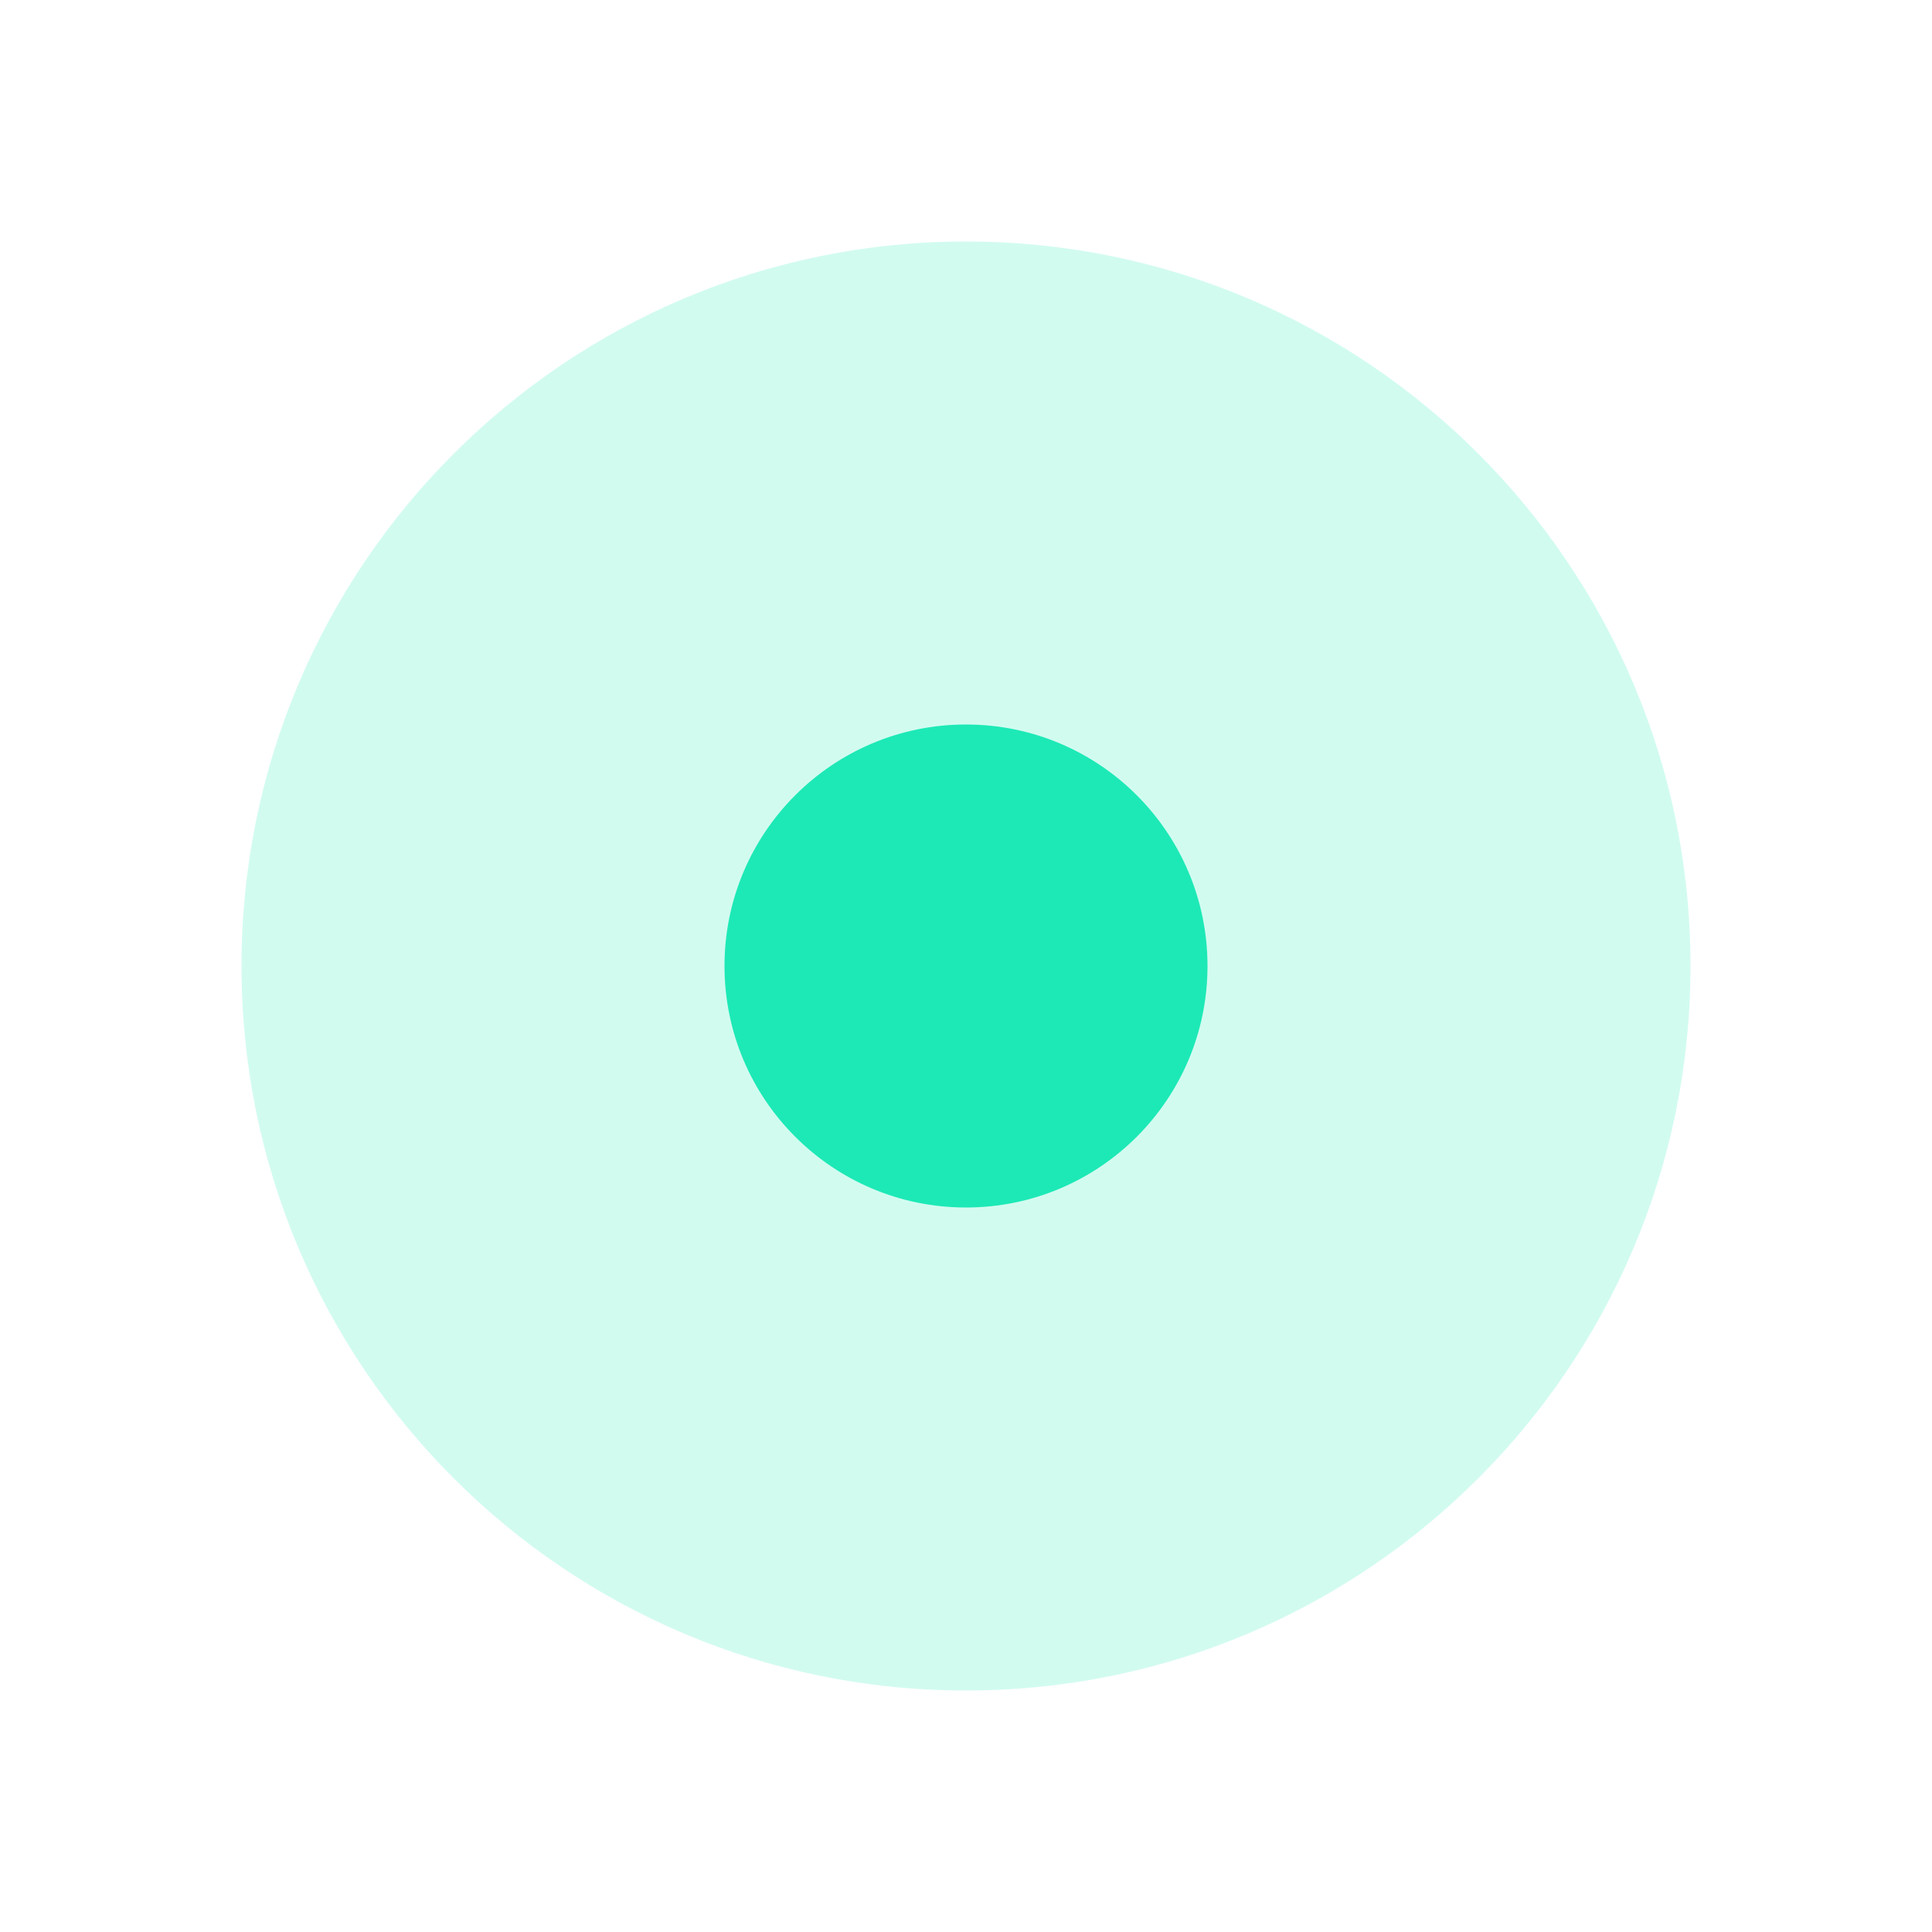
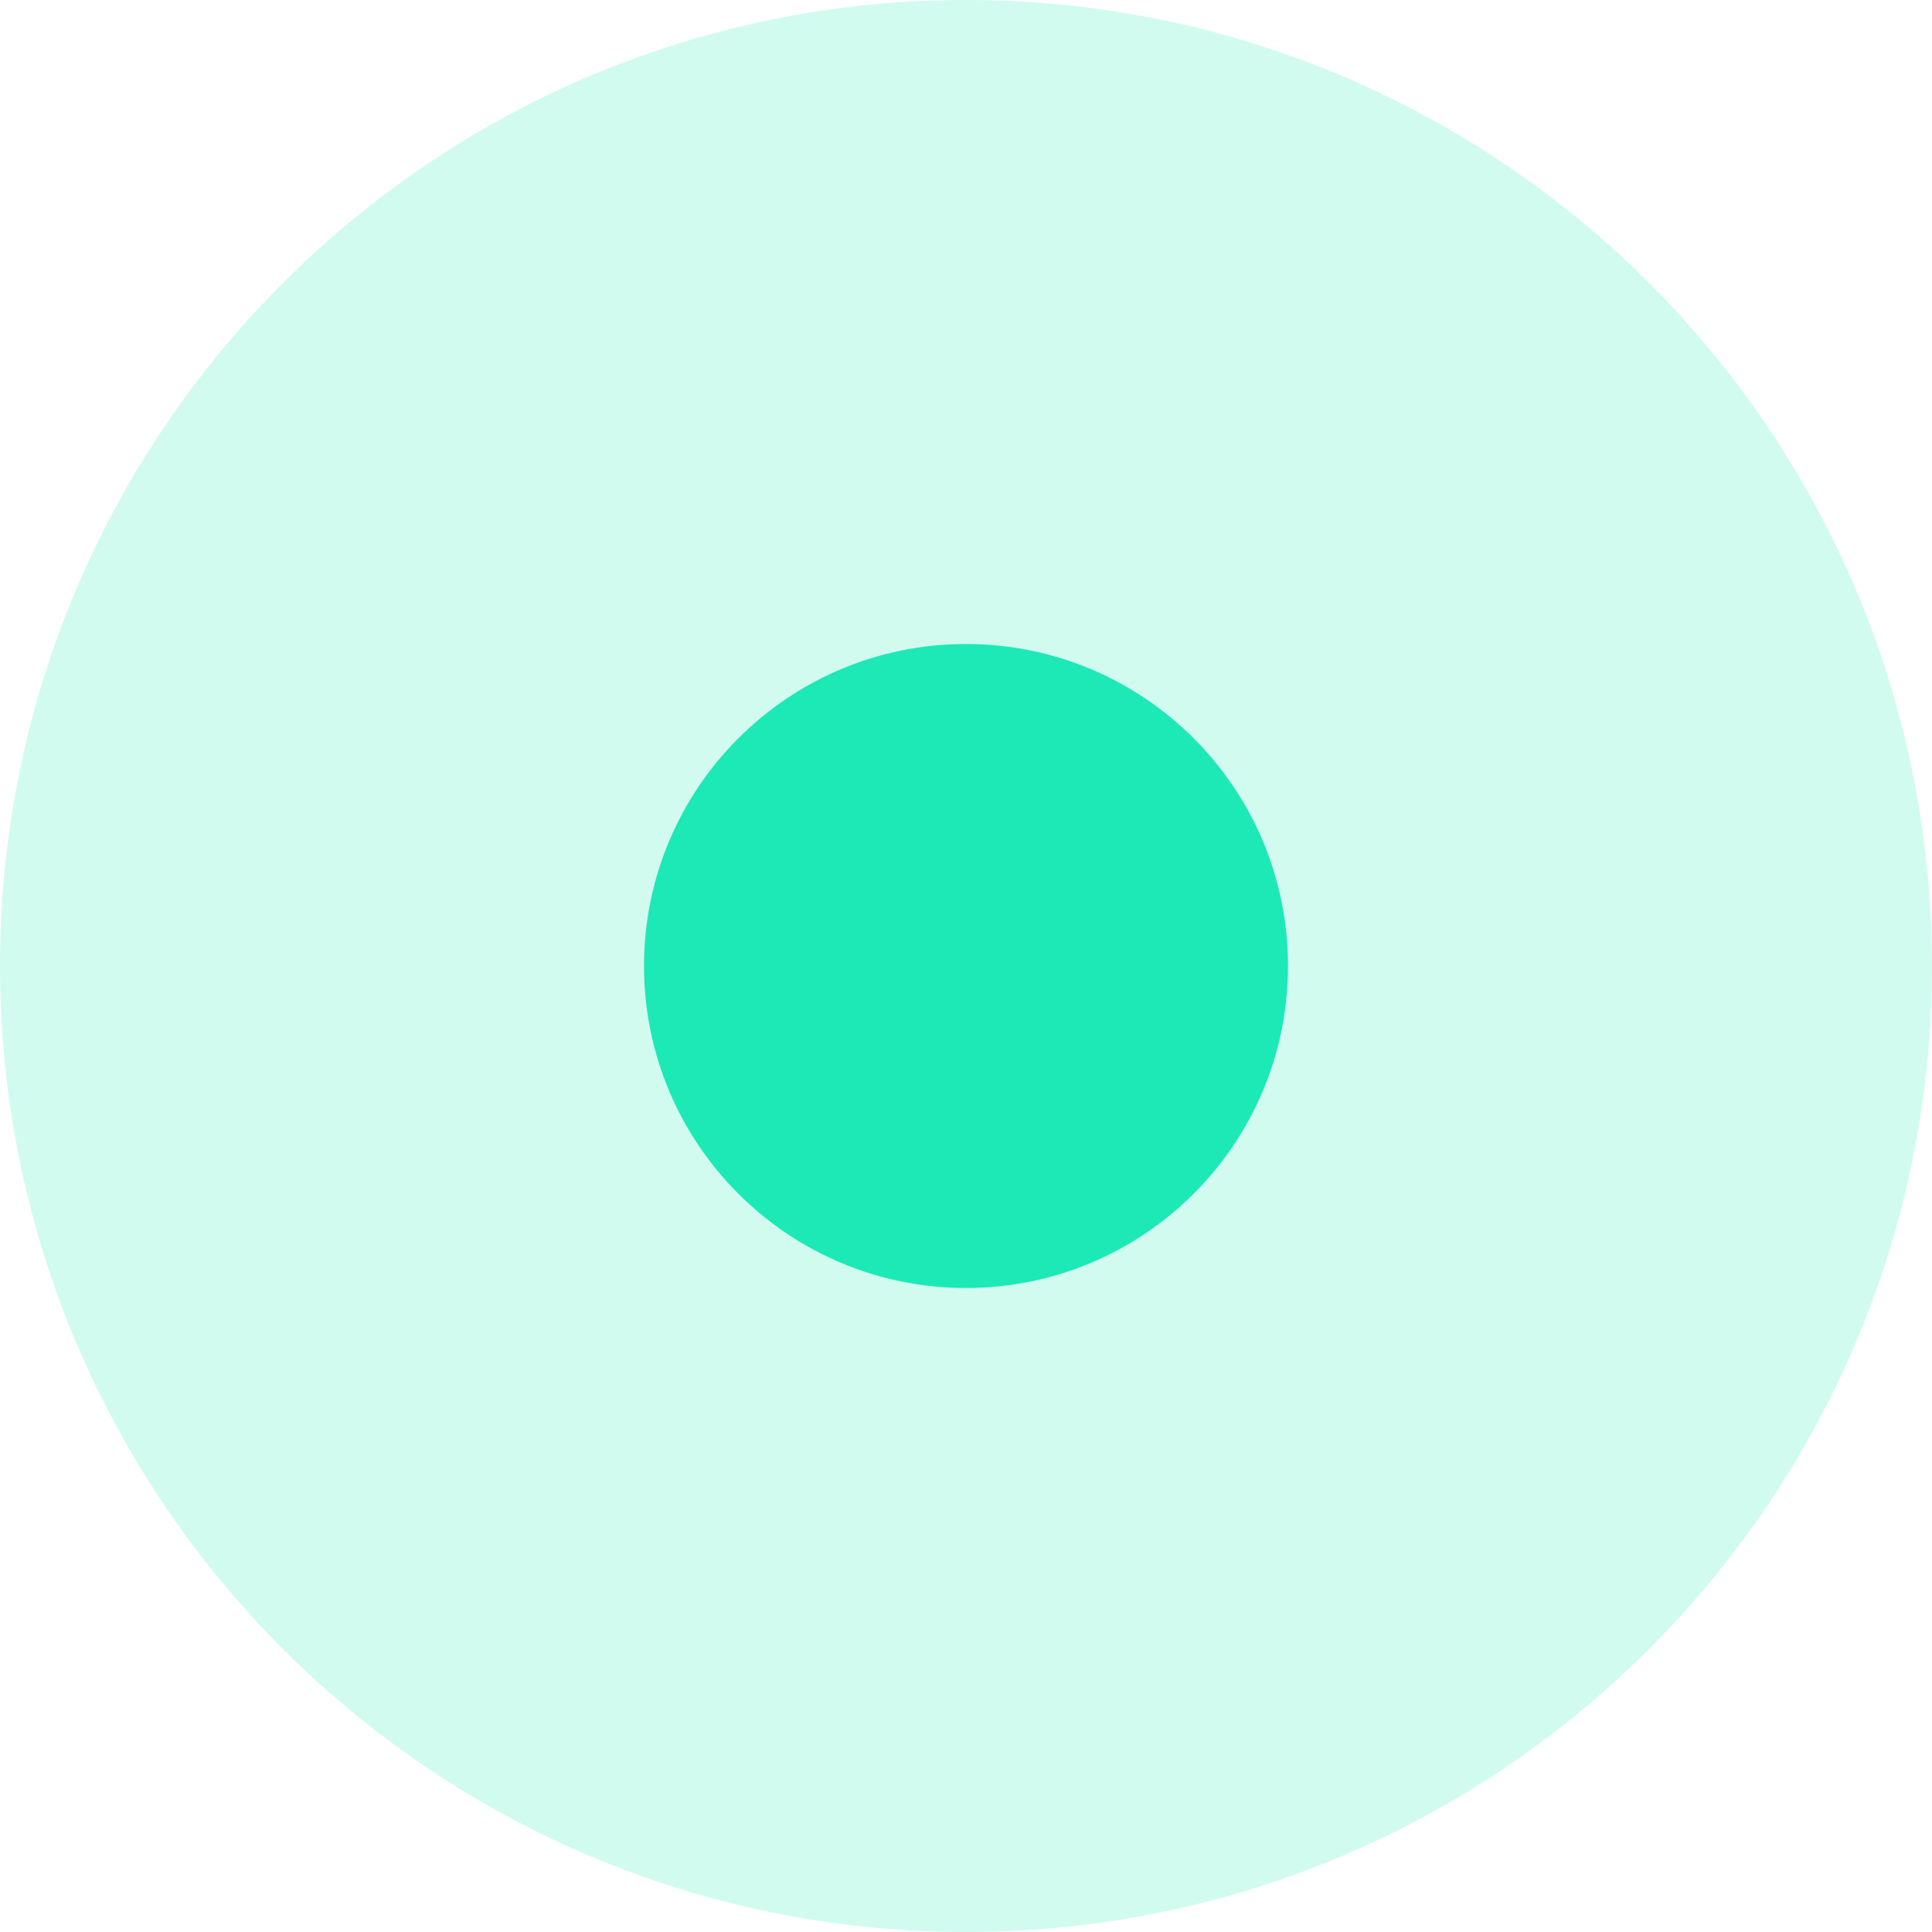
- <svg xmlns="http://www.w3.org/2000/svg" width="32" height="32" id="svg2" version="1.1">
+ <svg xmlns="http://www.w3.org/2000/svg" width="24" height="24" id="svg2" version="1.1">
  <defs id="defs4" />
-   <g id="layer1" transform="translate(0,-1020.362)">
-     <path style="opacity:0.2;fill:#1de9b6;fill-opacity:1;stroke:none" id="dash-placeholder" d="M 24,12 A 12,12 0 0 1 12,24 12,12 0 0 1 0,12 12,12 0 0 1 12,0 12,12 0 0 1 24,12 Z" transform="translate(4,1024.362)" />
-     <path style="fill:#1de9b6;fill-opacity:1;stroke:none" id="path3757" d="m 18,12 a 6,6 0 0 1 -6,6 6,6 0 0 1 -6,-6 6,6 0 0 1 6,-6 6,6 0 0 1 6,6 z" transform="matrix(0.6666667,0,0,0.6666667,8,1028.362)" />
+   <g id="layer1" transform="translate(0,-1028.362)">
+     <circle style="opacity:0.2;fill:#1de9b6;fill-opacity:1;stroke:none" id="dash-placeholder" cx="12" cy="1040.362" r="12" />
+     <circle style="fill:#1de9b6;fill-opacity:1;stroke:none" id="path3757" cx="12" cy="1040.362" r="4" />
  </g>
</svg>
